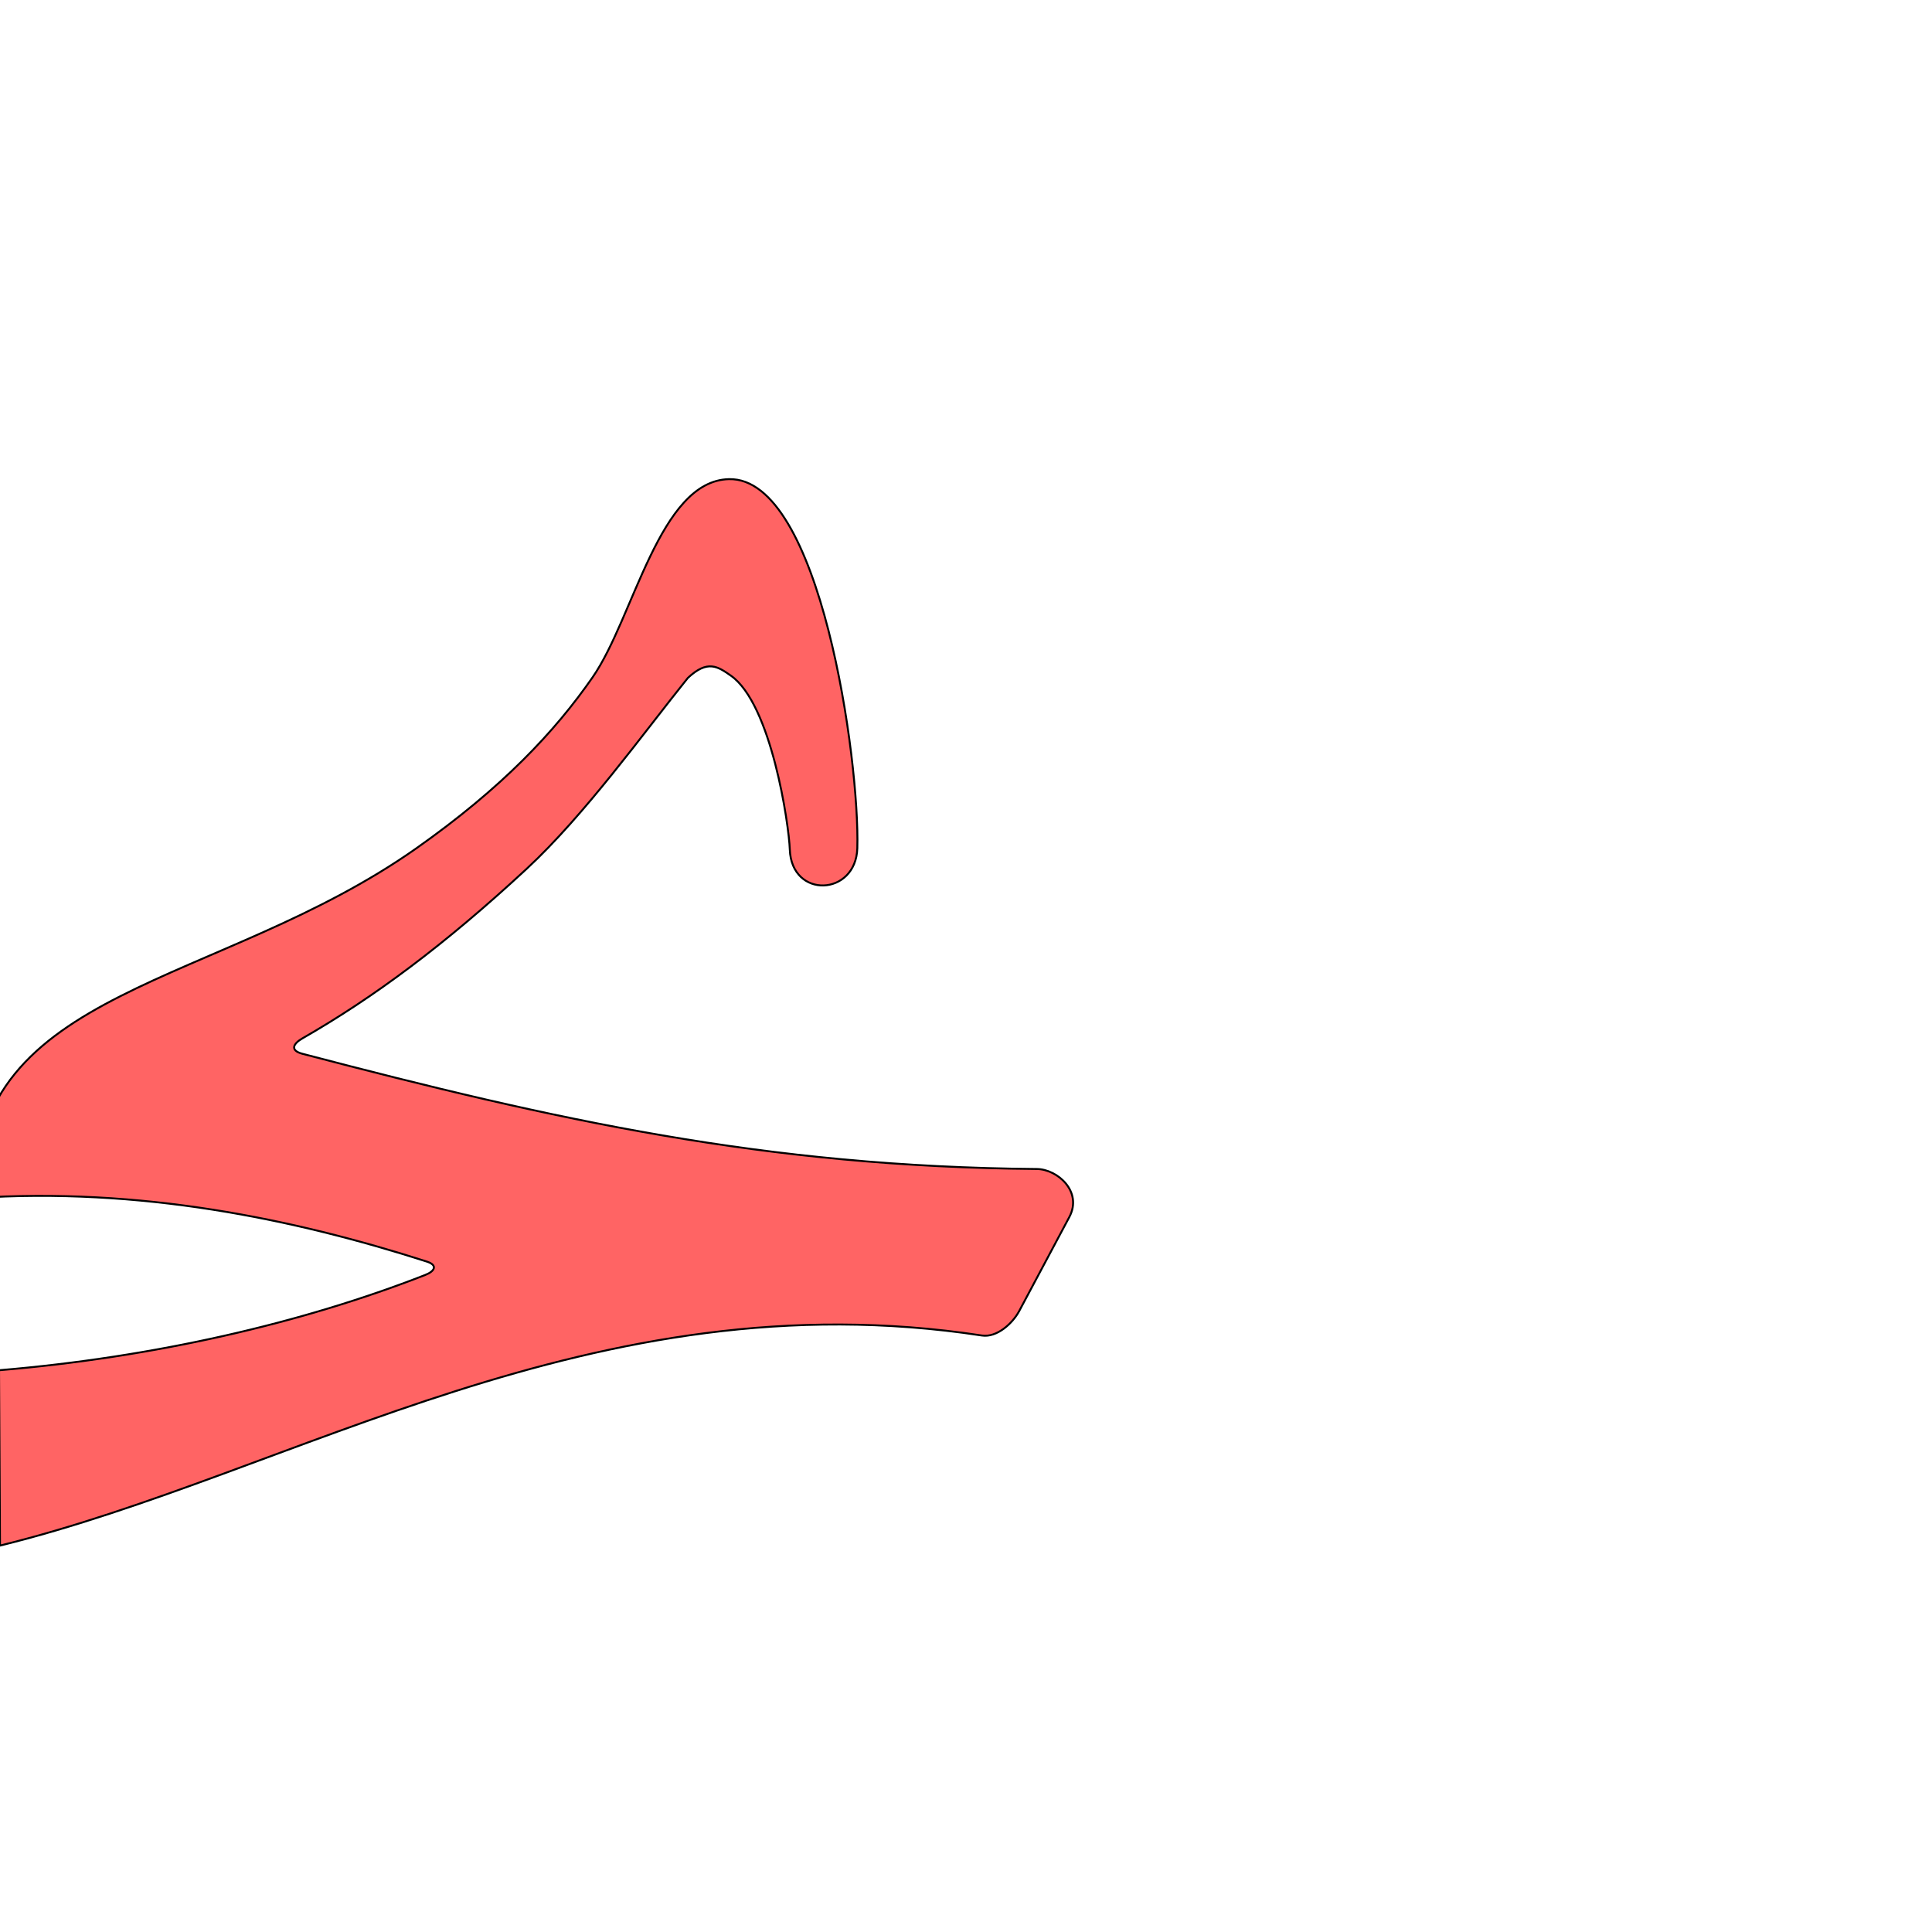
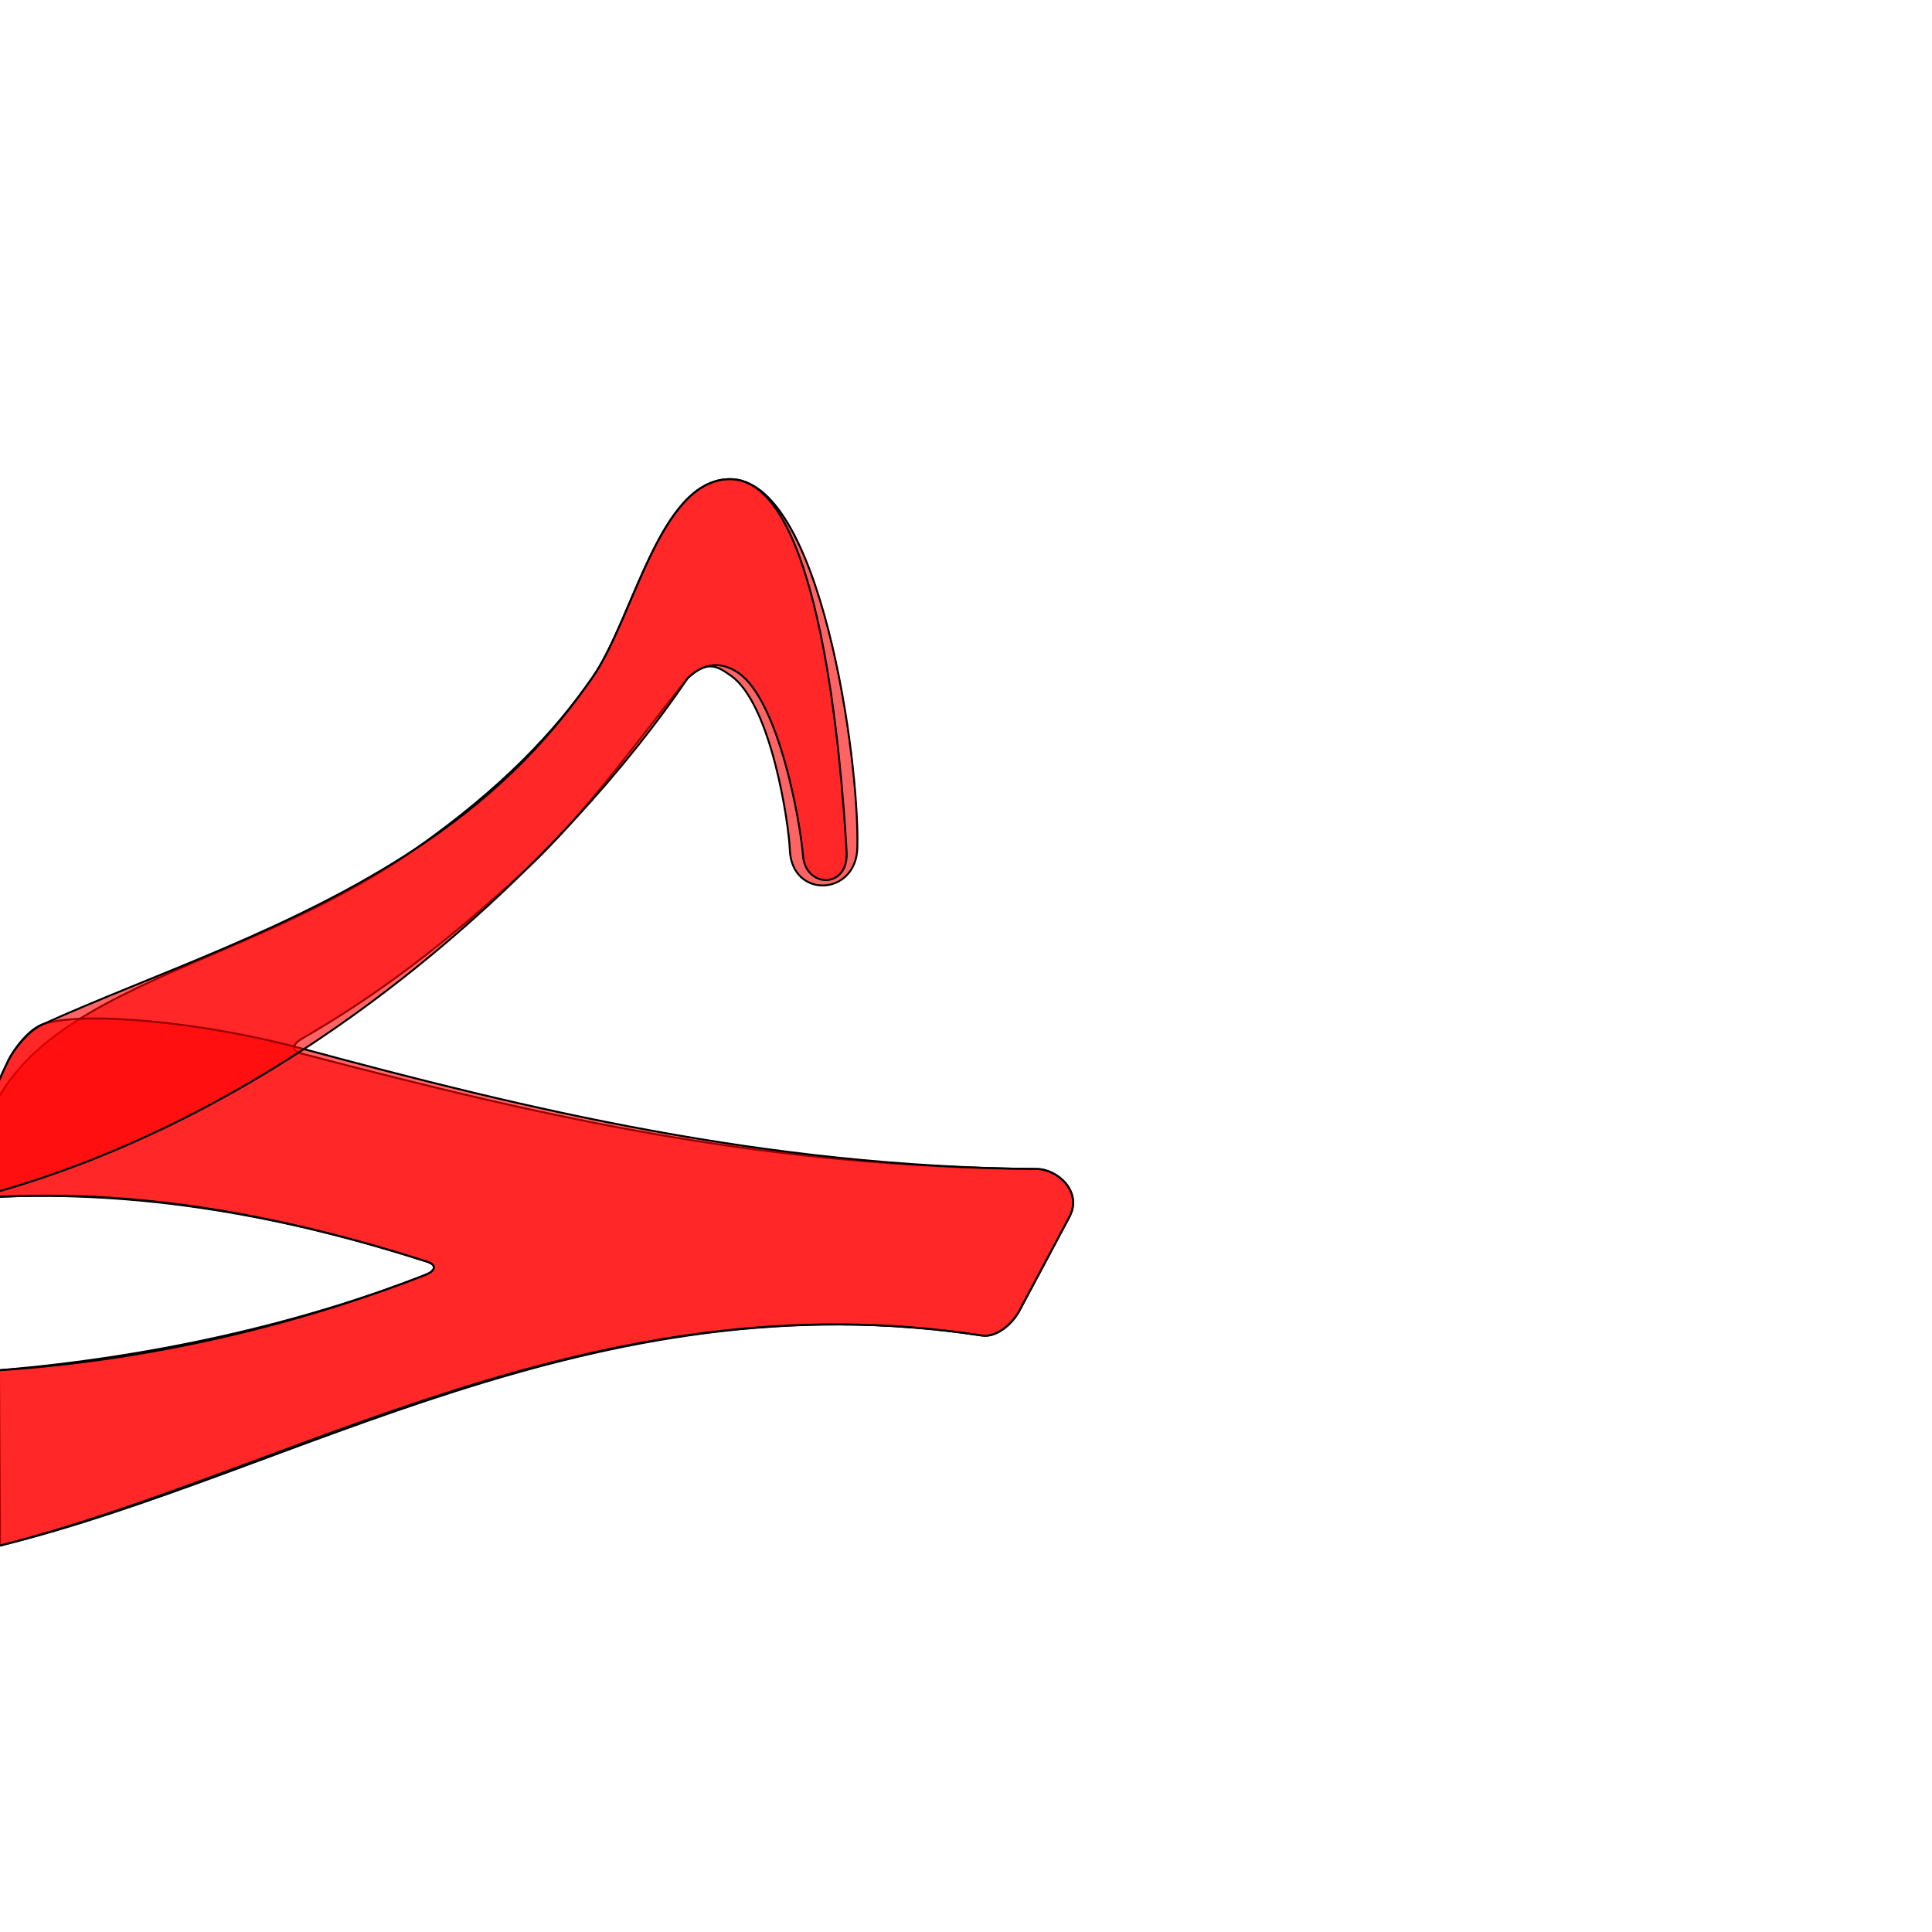
<svg xmlns="http://www.w3.org/2000/svg" version="1.0" width="1000" height="1000" id="svg5496">
  <defs id="defs5498">
    </defs>
  <g id="layer1" transform="matrix(1.3,0,0,1.3,15.06346,-240)" />
  <path style="fill:#ff0000;fill-opacity:0.608;fill-rule:evenodd;stroke:#000000;stroke-width:1;stroke-linecap:butt;stroke-linejoin:miter;stroke-miterlimit:4;stroke-opacity:1;stroke-dasharray:none" d="m 443.745,438.999 c 1.295,-44.881 -19.001,-192.087 -66.434,-190.996 -36.095,0.83 -49.134,71.661 -70.618,102.611 -19.455,28.027 -46.619,57.044 -91.076,88.389 C 113.154,511.245 -14.212,510.564 -13.193,620.104 c 85.693,-5.645 164.88,10.693 234.118,32.892 5.756,1.845 4.161,4.966 -0.795,6.904 C 156.157,684.912 79.806,702.503 -0.495,709.238 L 0,800 c 152.421,-37.463 306.91,-139.507 508.237,-108.744 7.779,1.189 15.928,-6.338 19.283,-12.632 l 25.931,-48.629 c 7.085,-13.287 -6.22,-24.834 -16.771,-24.922 -140.626,-1.178 -249.032,-25.26 -380.14,-59.637 -6.717,-1.761 -4.62,-5.327 -0.121,-7.905 37.354,-21.417 74.13,-48.874 116.19,-87.841 29.937,-27.736 60.484,-70.272 83.412,-98.78 10.192,-9.553 15.476,-5.95 22.242,-1.219 21.055,14.722 30.089,77.287 30.542,90.026 0.914,25.667 34.223,24.134 34.94,-0.719 z" id="path2483-9" />
+   <path id="path2838" d="m 21.857,530.292 c -7.22,2.671 -14.715,12.783 -17.619,18.75 -9.012,18.517 -14.641,35.607 -23.159,61.655 -0.987,3.018 -4.422,10.453 4.391,9.732 85.49,-6.986 166.217,10.368 235.455,32.568 5.756,1.845 4.161,4.966 -0.795,6.904 C 156.157,684.912 79.892,704.04 -0.495,709.238 -42.913,711.981 -24.054,806.142 0,800 152.04,761.181 306.91,660.493 508.237,691.256 c 7.779,1.189 15.928,-6.338 19.283,-12.632 l 25.931,-48.629 c 7.085,-13.287 -6.22,-24.834 -16.771,-24.922 -140.626,-1.178 -263.758,-30.861 -380.385,-62.333 C 104.125,528.662 41.238,523.123 21.857,530.292 z" style="fill:#ff0000;fill-opacity:0.608;fill-rule:evenodd;stroke:#000000;stroke-width:1;stroke-linecap:butt;stroke-linejoin:miter;stroke-miterlimit:4;stroke-opacity:1;stroke-dasharray:none" />
+   <g id="layer1-1" transform="translate(-214.3906,-457.2428)" />
+   <path style="fill:#ff0000;fill-opacity:0.608;fill-rule:evenodd;stroke:#000000;stroke-width:1;stroke-linecap:butt;stroke-linejoin:miter;stroke-miterlimit:4;stroke-opacity:1;stroke-dasharray:none" d="m 438.209,440.732 c -2.712,-44.818 -13.465,-193.82 -60.898,-192.729 -36.095,0.83 -49.134,71.661 -70.618,102.611 -19.455,28.027 -45.707,58.378 -91.076,88.389 -63.617,42.081 -136.495,65.34 -193.76,91.289 -7.012,3.177 -14.715,12.783 -17.619,18.75 -9.012,18.517 -14.641,35.607 -23.159,61.655 -0.987,3.018 -4.422,10.453 4.391,9.732 C 159.454,575.983 296.228,439.533 356.021,350.91 c 10.192,-9.553 19.556,-7.252 26.322,-2.521 21.055,14.722 32.092,78.299 33.266,94.418 1.237,16.995 23.79,17.578 22.601,-2.075 z" id="path2851" />
</svg>
